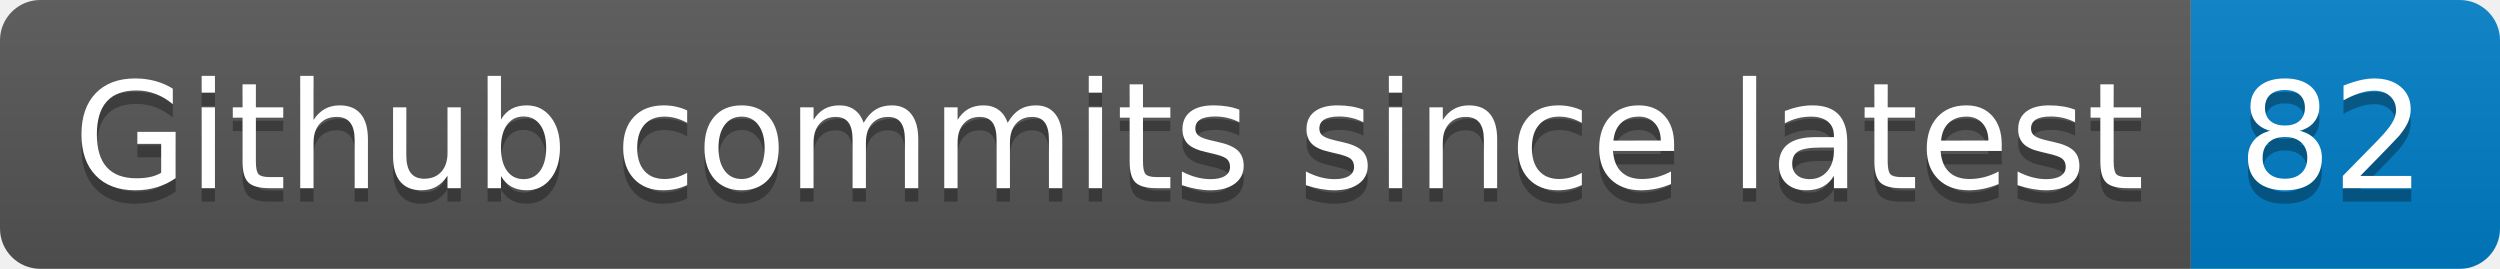
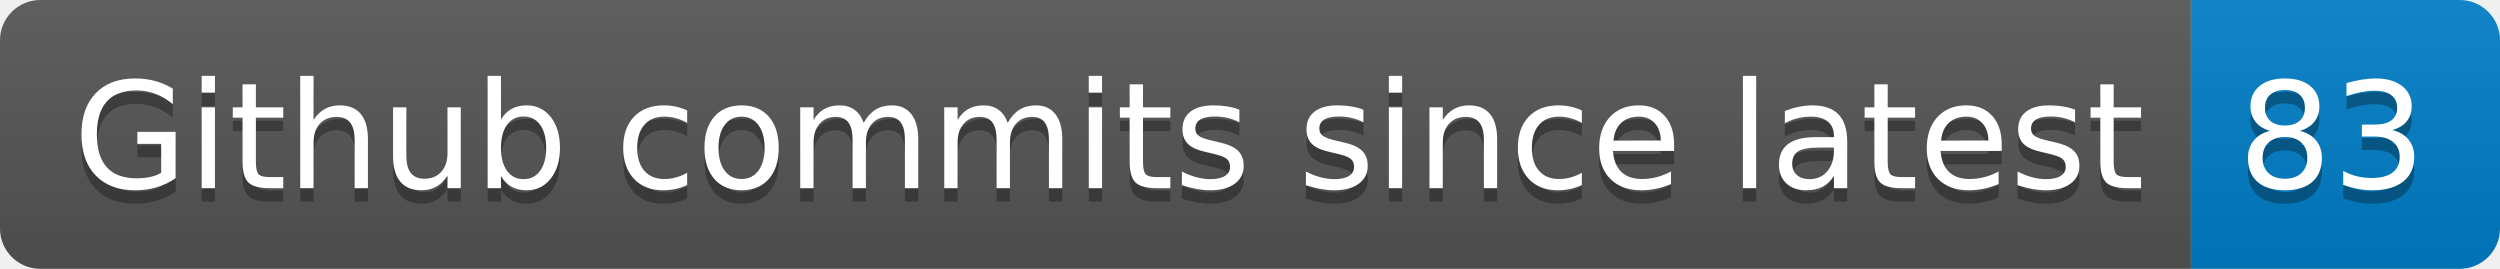
- <svg xmlns="http://www.w3.org/2000/svg" width="186" height="20" role="img" aria-label="Github commits since latest: 82">
+ <svg xmlns="http://www.w3.org/2000/svg" width="186" height="20" role="img" aria-label="Github commits since latest: 83">
  <linearGradient id="s" x2="0" y2="100%">
    <stop offset="0" stop-color="#bbb" stop-opacity=".1" />
    <stop offset="1" stop-opacity=".1" />
  </linearGradient>
  <clipPath id="r">
    <rect width="186" height="20" rx="3" fill="#fff" />
  </clipPath>
  <g clip-path="url(#r)">
    <rect width="163" height="20" fill="#555" />
    <rect x="163" width="23" height="20" fill="#007ec6" />
    <rect width="186" height="20" fill="url(#s)" />
  </g>
  <g fill="#fff" text-anchor="middle" font-family="Verdana,Geneva,DejaVu Sans,sans-serif" text-rendering="geometricPrecision" font-size="110">
    <text aria-hidden="true" x="825" y="150" fill="#010101" fill-opacity=".3" transform="scale(.1)" textLength="1530">Github commits since latest</text>
    <text x="825" y="140" transform="scale(.1)" fill="#fff" textLength="1530">Github commits since latest</text>
-     <text aria-hidden="true" x="1735" y="150" fill="#010101" fill-opacity=".3" transform="scale(.1)" textLength="130">82</text>
-     <text x="1735" y="140" transform="scale(.1)" fill="#fff" textLength="130">82</text>
+     <text aria-hidden="true" x="1735" y="150" fill="#010101" fill-opacity=".3" transform="scale(.1)" textLength="130">83</text>
+     <text x="1735" y="140" transform="scale(.1)" fill="#fff" textLength="130">83</text>
  </g>
</svg>
